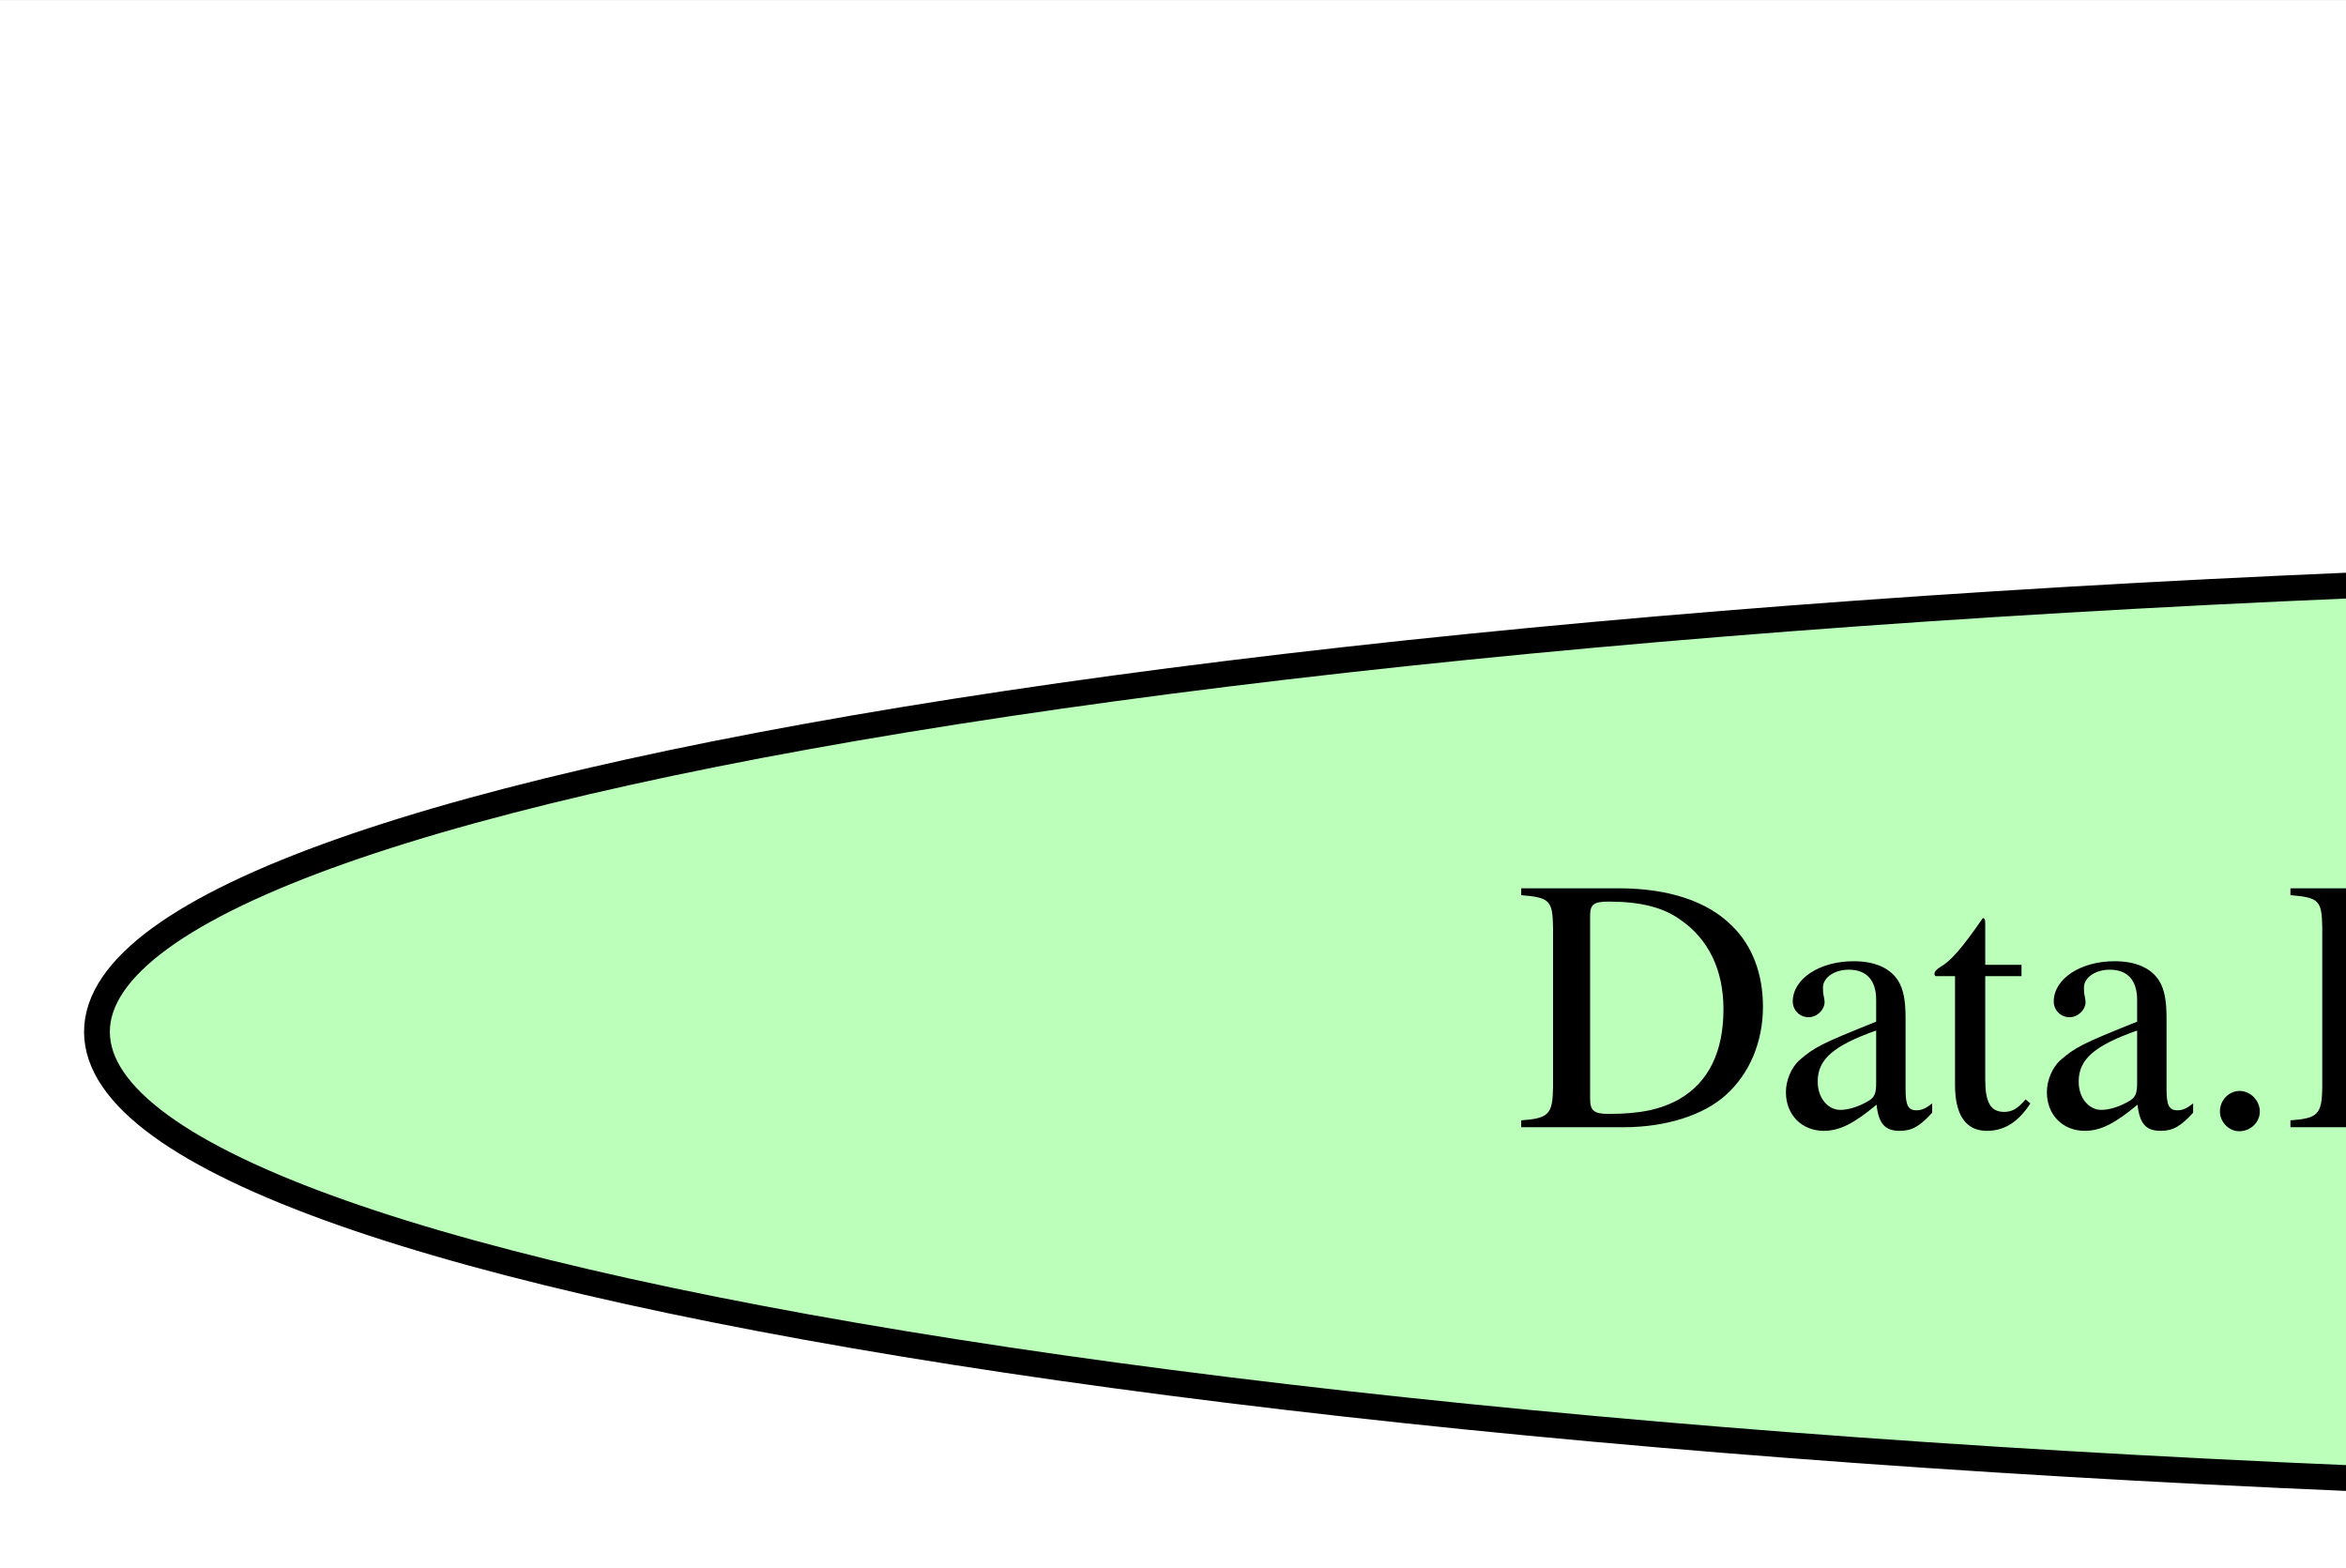
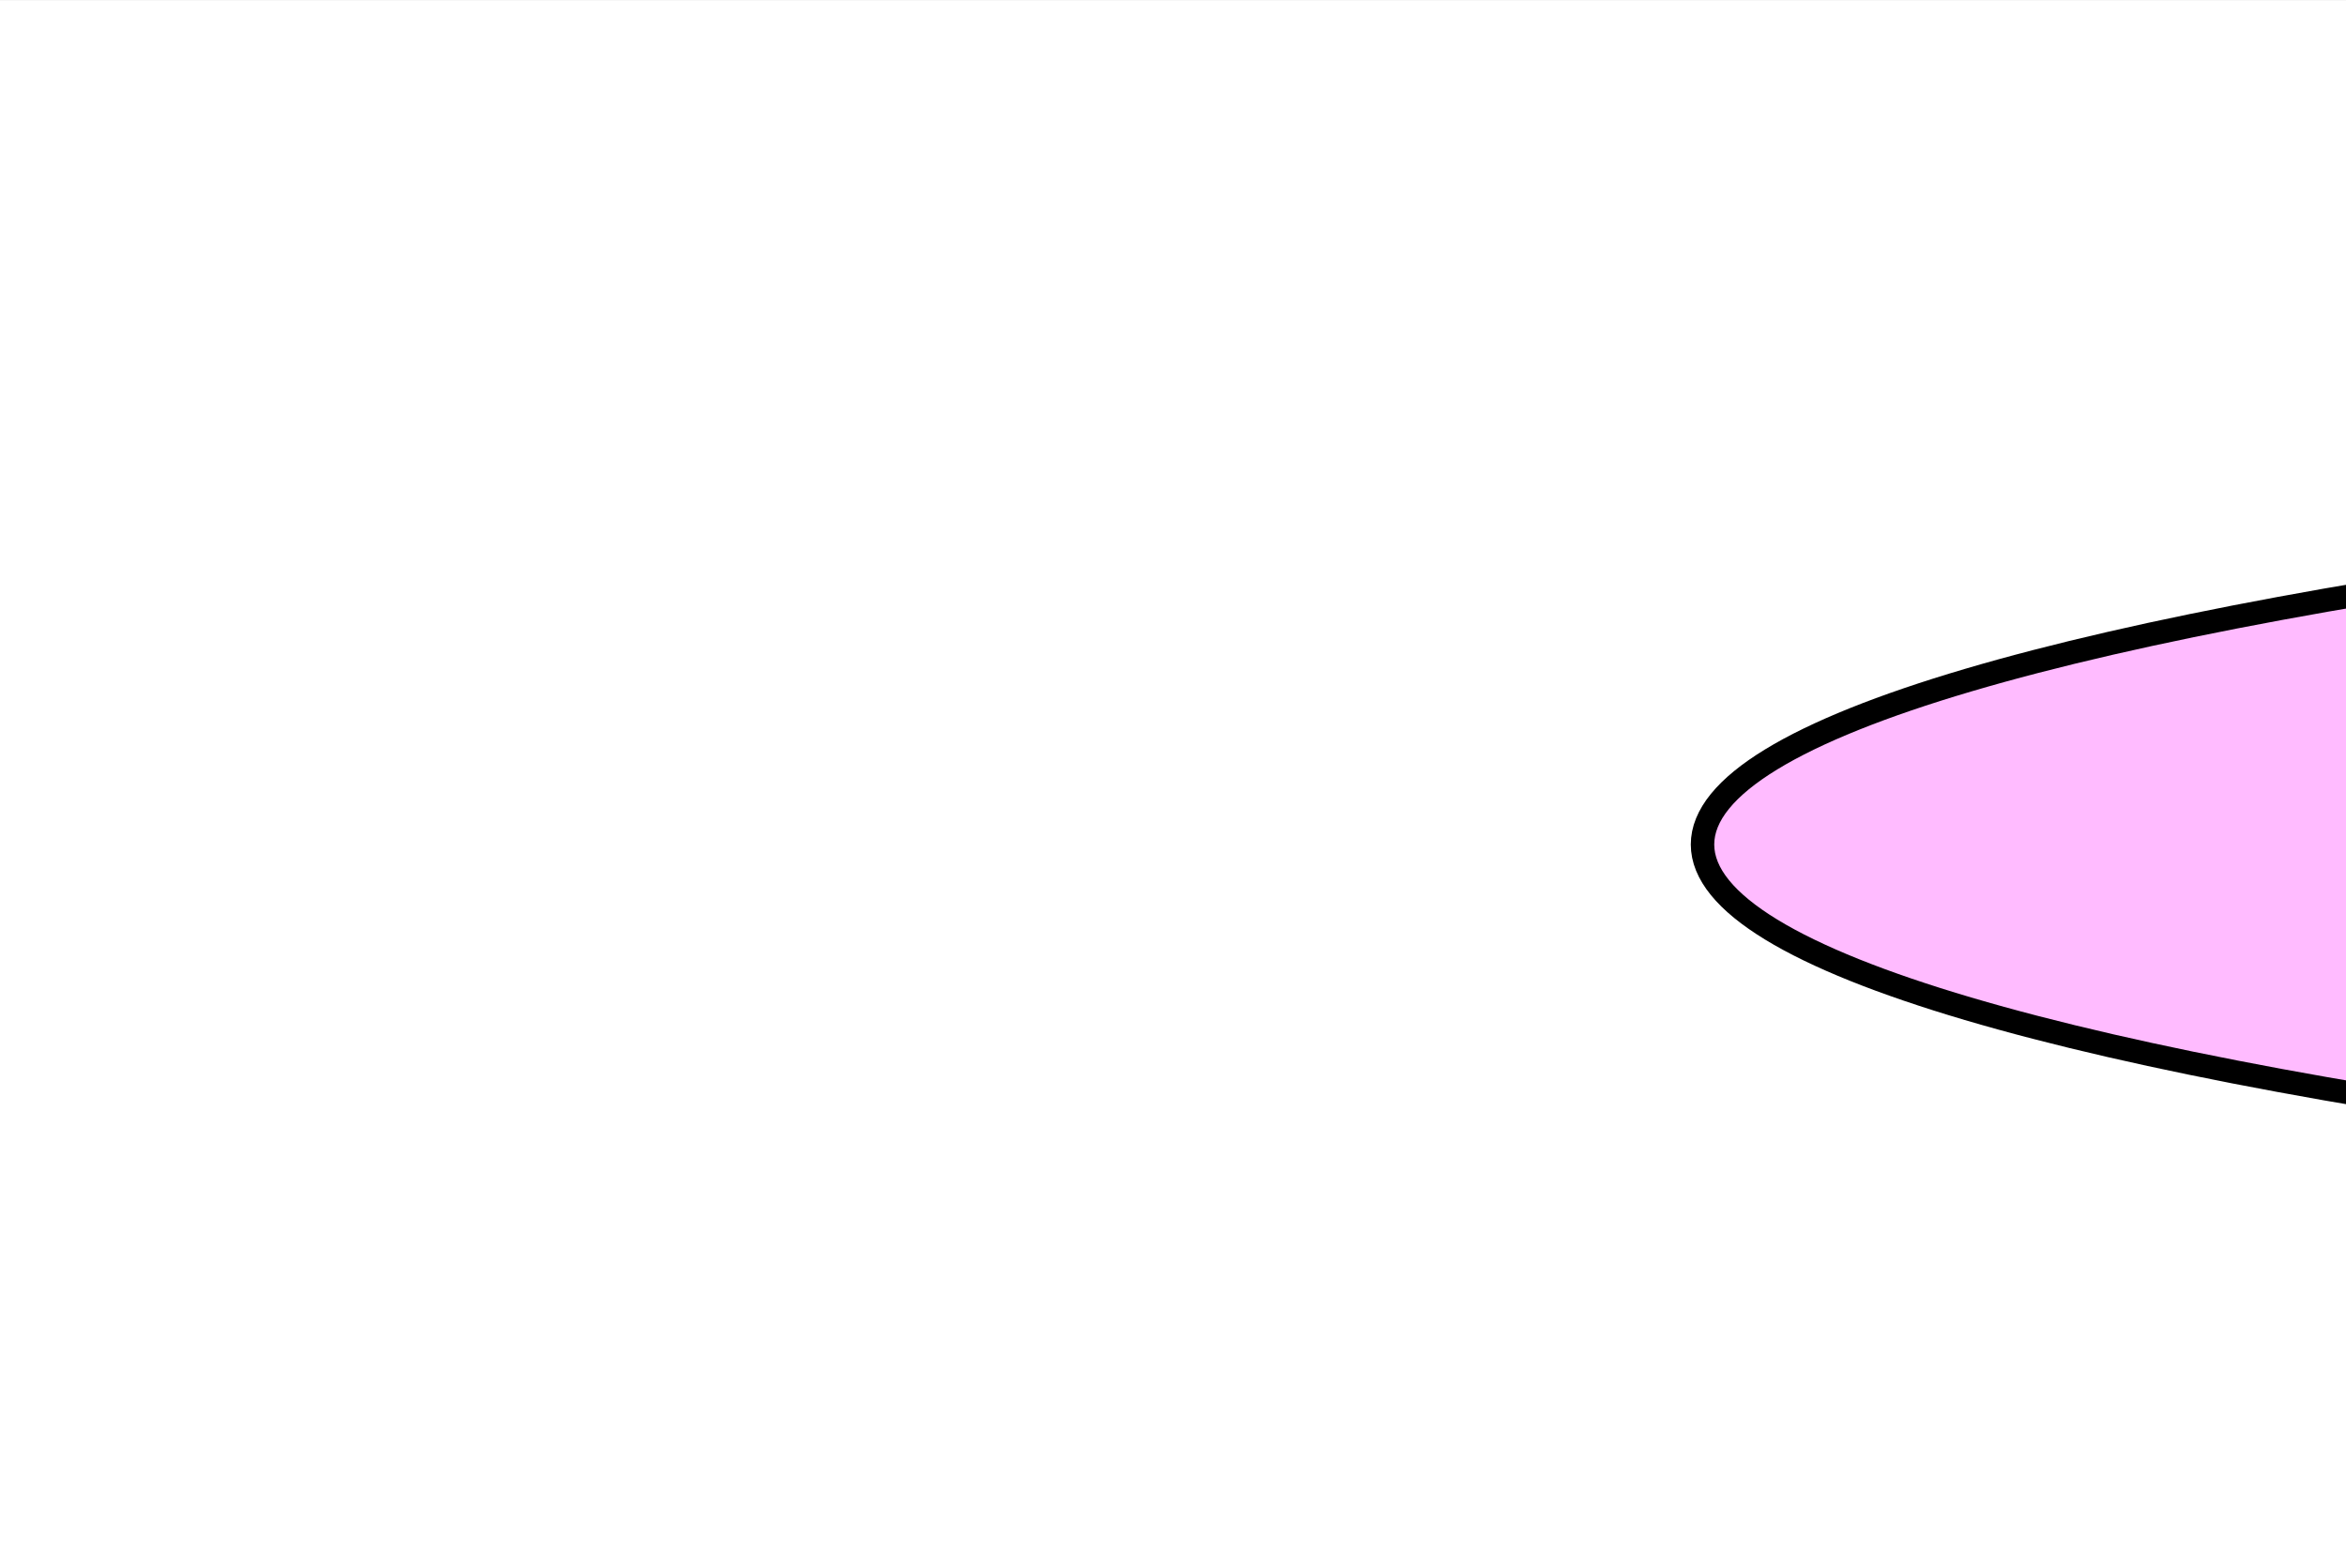
- <svg xmlns="http://www.w3.org/2000/svg" width="431pt" height="288pt" viewBox="0.00 0.00 431.26 288.00">
-   <g id="graph0" class="graph" transform="scale(4.74 4.74) rotate(0) translate(4 1362)">
-     <polygon fill="white" stroke="transparent" points="-4,4 -4,-1362 2041.47,-1362 2041.47,4 -4,4" />
+ <svg xmlns="http://www.w3.org/2000/svg" width="431pt" height="288pt" viewBox="0.00 0.00 431.29 288.00">
+   <g id="graph0" class="graph" transform="scale(4.31 4.31) rotate(0) translate(4 1238)">
+     <polygon fill="white" stroke="transparent" points="-4,4 -4,-1238 1855.92,-1238 1855.92,4 -4,4" />
    <g id="node1" class="node">
-       <ellipse fill="#bbffbb" stroke="black" cx="120.24" cy="-1322" rx="120.48" ry="18" />
-       <text text-anchor="middle" x="120.24" y="-1318.3" font-family="Times,serif" font-size="14.00">Data.Drasil.Constraints</text>
+       <ellipse fill="#bbffbb" stroke="black" cx="632.69" cy="-32" rx="96.68" ry="18" />
+       <text text-anchor="middle" x="632.69" y="-28.3" font-family="Times,serif" font-size="14.00">Data.Drasil.People</text>
    </g>
    <g id="node2" class="node">
-       <ellipse fill="#bbffbb" stroke="black" cx="823.24" cy="-36" rx="96.68" ry="18" />
-       <text text-anchor="middle" x="823.24" y="-32.3" font-family="Times,serif" font-size="14.00">Data.Drasil.People</text>
+       <ellipse fill="#bbffbb" stroke="black" cx="495.69" cy="-1202" rx="120.48" ry="18" />
+       <text text-anchor="middle" x="495.69" y="-1198.3" font-family="Times,serif" font-size="14.00">Data.Drasil.Constraints</text>
    </g>
    <g id="node3" class="node">
-       <ellipse fill="#bbffbb" stroke="black" cx="700.24" cy="-465" rx="105.88" ry="18" />
-       <text text-anchor="middle" x="700.24" y="-461.3" font-family="Times,serif" font-size="14.00">Data.Drasil.SI_Units</text>
+       <ellipse fill="#bbffbb" stroke="black" cx="632.69" cy="-162" rx="108.58" ry="18" />
+       <text text-anchor="middle" x="632.69" y="-158.3" font-family="Times,serif" font-size="14.00">Data.Drasil.Citations</text>
+     </g>
+     <g id="edge4" class="edge">
+       <path fill="none" stroke="black" d="M632.69,-143.74C632.69,-122.36 632.69,-85.69 632.69,-60.44" />
+       <polygon fill="black" stroke="black" points="636.19,-60.4 632.69,-50.4 629.19,-60.4 636.19,-60.4" />
    </g>
    <g id="node4" class="node">
-       <ellipse fill="#bbffbb" stroke="black" cx="823.24" cy="-179" rx="108.58" ry="18" />
-       <text text-anchor="middle" x="823.24" y="-175.3" font-family="Times,serif" font-size="14.00">Data.Drasil.Citations</text>
+       <ellipse fill="#bbffbb" stroke="black" cx="513.69" cy="-422" rx="105.88" ry="18" />
+       <text text-anchor="middle" x="513.69" y="-418.3" font-family="Times,serif" font-size="14.00">Data.Drasil.SI_Units</text>
+     </g>
+     <g id="node5" class="node">
+       <ellipse fill="#ffffbb" stroke="black" cx="1679.69" cy="-552" rx="172.47" ry="18" />
+       <text text-anchor="middle" x="1679.69" y="-548.3" font-family="Times,serif" font-size="14.00">Data.Drasil.Concepts.Computation</text>
+     </g>
+     <g id="node12" class="node">
+       <ellipse fill="#ffffbb" stroke="black" cx="1219.69" cy="-422" rx="182.77" ry="18" />
+       <text text-anchor="middle" x="1219.69" y="-418.3" font-family="Times,serif" font-size="14.00">Data.Drasil.Concepts.Documentation</text>
+     </g>
+     <g id="edge29" class="edge">
+       <path fill="none" stroke="black" d="M1621.89,-534.92C1536.77,-511.23 1378,-467.05 1287.49,-441.87" />
+       <polygon fill="black" stroke="black" points="1288.18,-438.43 1277.61,-439.12 1286.3,-445.17 1288.18,-438.43" />
+     </g>
+     <g id="node6" class="node">
+       <ellipse fill="#ffffbb" stroke="black" cx="1679.69" cy="-682" rx="154.07" ry="18" />
+       <text text-anchor="middle" x="1679.69" y="-678.3" font-family="Times,serif" font-size="14.00">Data.Drasil.Concepts.Software</text>
+     </g>
+     <g id="edge28" class="edge">
+       <path fill="none" stroke="black" d="M1679.69,-663.74C1679.69,-642.36 1679.69,-605.69 1679.69,-580.44" />
+       <polygon fill="black" stroke="black" points="1683.19,-580.4 1679.69,-570.4 1676.19,-580.4 1683.19,-580.4" />
+     </g>
+     <g id="node7" class="node">
+       <ellipse fill="#ffffbb" stroke="black" cx="910.69" cy="-812" rx="147.57" ry="18" />
+       <text text-anchor="middle" x="910.69" y="-808.3" font-family="Times,serif" font-size="14.00">Data.Drasil.Concepts.Physics</text>
+     </g>
+     <g id="node8" class="node">
+       <ellipse fill="#ffffbb" stroke="black" cx="1292.69" cy="-682" rx="159.47" ry="18" />
+       <text text-anchor="middle" x="1292.69" y="-678.3" font-family="Times,serif" font-size="14.00">Data.Drasil.Concepts.Education</text>
+     </g>
+     <g id="edge27" class="edge">
+       <path fill="none" stroke="black" d="M958.68,-794.92C1028.77,-771.43 1158.99,-727.8 1234.46,-702.51" />
+       <polygon fill="black" stroke="black" points="1235.92,-705.71 1244.29,-699.22 1233.69,-699.08 1235.92,-705.71" />
+     </g>
+     <g id="node16" class="node">
+       <ellipse fill="#ffbbbb" stroke="black" cx="910.69" cy="-682" rx="204.96" ry="18" />
+       <text text-anchor="middle" x="910.69" y="-678.3" font-family="Times,serif" font-size="14.00">Data.Drasil.Quantities.PhysicalProperties</text>
+     </g>
+     <g id="edge26" class="edge">
+       <path fill="none" stroke="black" d="M910.69,-793.74C910.69,-772.36 910.69,-735.69 910.69,-710.44" />
+       <polygon fill="black" stroke="black" points="914.19,-710.4 910.69,-700.4 907.19,-710.4 914.19,-710.4" />
+     </g>
+     <g id="node9" class="node">
+       <ellipse fill="#ffffbb" stroke="black" cx="1219.69" cy="-552" rx="199.56" ry="18" />
+       <text text-anchor="middle" x="1219.69" y="-548.3" font-family="Times,serif" font-size="14.00">Data.Drasil.Concepts.PhysicalProperties</text>
+     </g>
+     <g id="edge25" class="edge">
+       <path fill="none" stroke="black" d="M1282.99,-664C1270.56,-642.2 1248.87,-604.17 1234.4,-578.79" />
+       <polygon fill="black" stroke="black" points="1237.42,-577.02 1229.42,-570.07 1231.34,-580.49 1237.42,-577.02" />
+     </g>
+     <g id="edge24" class="edge">
+       <path fill="none" stroke="black" d="M1219.69,-533.74C1219.69,-512.36 1219.69,-475.69 1219.69,-450.44" />
+       <polygon fill="black" stroke="black" points="1223.19,-450.4 1219.69,-440.4 1216.19,-450.4 1223.19,-450.4" />
+     </g>
+     <g id="node10" class="node">
+       <ellipse fill="#ffffbb" stroke="black" cx="1127.69" cy="-942" rx="184.67" ry="18" />
+       <text text-anchor="middle" x="1127.69" y="-938.3" font-family="Times,serif" font-size="14.00">Data.Drasil.Concepts.SolidMechanics</text>
+     </g>
+     <g id="edge23" class="edge">
+       <path fill="none" stroke="black" d="M1098.87,-924C1060.02,-901.08 990.77,-860.24 947.99,-835" />
+       <polygon fill="black" stroke="black" points="949.67,-831.93 939.28,-829.86 946.11,-837.96 949.67,-831.93" />
+     </g>
+     <g id="node11" class="node">
+       <ellipse fill="#ffffbb" stroke="black" cx="632.69" cy="-292" rx="136.48" ry="18" />
+       <text text-anchor="middle" x="632.69" y="-288.3" font-family="Times,serif" font-size="14.00">Data.Drasil.Concepts.Math</text>
+     </g>
+     <g id="edge22" class="edge">
+       <path fill="none" stroke="black" d="M632.69,-273.74C632.69,-252.36 632.69,-215.69 632.69,-190.44" />
+       <polygon fill="black" stroke="black" points="636.19,-190.4 632.69,-180.4 629.19,-190.4 636.19,-190.4" />
+     </g>
+     <g id="edge21" class="edge">
+       <path fill="none" stroke="black" d="M1148,-405.37C1037.12,-381.19 824.88,-334.91 710.42,-309.95" />
+       <polygon fill="black" stroke="black" points="710.85,-306.46 700.33,-307.75 709.36,-313.3 710.85,-306.46" />
+     </g>
+     <g id="node13" class="node">
+       <ellipse fill="#ffffbb" stroke="black" cx="733.69" cy="-942" rx="191.97" ry="18" />
+       <text text-anchor="middle" x="733.69" y="-938.3" font-family="Times,serif" font-size="14.00">Data.Drasil.Concepts.Thermodynamics</text>
+     </g>
+     <g id="edge20" class="edge">
+       <path fill="none" stroke="black" d="M757.19,-924C788.49,-901.37 843.95,-861.26 878.94,-835.96" />
+       <polygon fill="black" stroke="black" points="881.32,-838.56 887.37,-829.86 877.21,-832.89 881.32,-838.56" />
+     </g>
+     <g id="node14" class="node">
+       <ellipse fill="#bbbbff" stroke="black" cx="212.69" cy="-1072" rx="193.07" ry="18" />
+       <text text-anchor="middle" x="212.69" y="-1068.3" font-family="Times,serif" font-size="14.00">Data.Drasil.Equations.Defining.Physics</text>
+     </g>
+     <g id="node15" class="node">
+       <ellipse fill="#ffbbbb" stroke="black" cx="322.69" cy="-942" rx="152.97" ry="18" />
+       <text text-anchor="middle" x="322.69" y="-938.3" font-family="Times,serif" font-size="14.00">Data.Drasil.Quantities.Physics</text>
+     </g>
+     <g id="edge3" class="edge">
+       <path fill="none" stroke="black" d="M227.29,-1054C246.28,-1031.91 279.57,-993.17 301.38,-967.8" />
+       <polygon fill="black" stroke="black" points="304.16,-969.93 308.02,-960.07 298.85,-965.37 304.16,-969.93" />
+     </g>
+     <g id="node18" class="node">
+       <ellipse fill="#ffbbbb" stroke="black" cx="141.69" cy="-552" rx="141.88" ry="18" />
+       <text text-anchor="middle" x="141.69" y="-548.3" font-family="Times,serif" font-size="14.00">Data.Drasil.Quantities.Math</text>
+     </g>
+     <g id="edge2" class="edge">
+       <path fill="none" stroke="black" d="M201.96,-1053.73C189.45,-1032.54 169.37,-995.12 160.69,-960 126.19,-820.47 134.49,-646.04 139.38,-580" />
+       <polygon fill="black" stroke="black" points="142.87,-580.25 140.15,-570.01 135.89,-579.71 142.87,-580.25" />
+     </g>
+     <g id="edge19" class="edge">
+       <path fill="none" stroke="black" d="M391.87,-925.94C501.9,-901.99 716.13,-855.35 831.9,-830.15" />
+       <polygon fill="black" stroke="black" points="832.74,-833.55 841.77,-828 831.26,-826.71 832.74,-833.55" />
+     </g>
+     <g id="node22" class="node">
+       <ellipse fill="#77ff77" stroke="black" cx="317.69" cy="-812" rx="129.98" ry="18" />
+       <text text-anchor="middle" x="317.69" y="-808.3" font-family="Times,serif" font-size="14.00">Data.Drasil.Units.Physics</text>
+     </g>
+     <g id="edge18" class="edge">
+       <path fill="none" stroke="black" d="M322.01,-923.74C321.18,-902.36 319.75,-865.69 318.76,-840.44" />
+       <polygon fill="black" stroke="black" points="322.25,-840.25 318.37,-830.4 315.26,-840.53 322.25,-840.25" />
+     </g>
+     <g id="edge17" class="edge">
+       <path fill="none" stroke="black" d="M951.08,-664.27C1007.3,-640.98 1109.04,-598.83 1169.88,-573.63" />
+       <polygon fill="black" stroke="black" points="1171.38,-576.8 1179.28,-569.74 1168.7,-570.33 1171.38,-576.8" />
+     </g>
+     <g id="node23" class="node">
+       <ellipse fill="#77ff77" stroke="black" cx="787.69" cy="-552" rx="181.97" ry="18" />
+       <text text-anchor="middle" x="787.69" y="-548.3" font-family="Times,serif" font-size="14.00">Data.Drasil.Units.PhysicalProperties</text>
+     </g>
+     <g id="edge16" class="edge">
+       <path fill="none" stroke="black" d="M894.35,-664C873.03,-641.82 835.57,-602.83 811.2,-577.47" />
+       <polygon fill="black" stroke="black" points="813.54,-574.85 804.09,-570.07 808.49,-579.7 813.54,-574.85" />
+     </g>
+     <g id="node17" class="node">
+       <ellipse fill="#ffbbbb" stroke="black" cx="1154.69" cy="-1072" rx="190.37" ry="18" />
+       <text text-anchor="middle" x="1154.69" y="-1068.3" font-family="Times,serif" font-size="14.00">Data.Drasil.Quantities.SolidMechanics</text>
+     </g>
+     <g id="edge15" class="edge">
+       <path fill="none" stroke="black" d="M1151.1,-1054C1146.58,-1032.58 1138.76,-995.5 1133.41,-970.14" />
+       <polygon fill="black" stroke="black" points="1136.78,-969.13 1131.29,-960.07 1129.93,-970.57 1136.78,-969.13" />
+     </g>
+     <g id="node24" class="node">
+       <ellipse fill="#77ff77" stroke="black" cx="1340.69" cy="-812" rx="167.07" ry="18" />
+       <text text-anchor="middle" x="1340.69" y="-808.3" font-family="Times,serif" font-size="14.00">Data.Drasil.Units.SolidMechanics</text>
+     </g>
+     <g id="edge14" class="edge">
+       <path fill="none" stroke="black" d="M1198.47,-1054.37C1237.62,-1037.05 1293.1,-1005.97 1321.69,-960 1344.42,-923.45 1345.56,-871.9 1343.61,-840.56" />
+       <polygon fill="black" stroke="black" points="1347.09,-840.08 1342.83,-830.37 1340.11,-840.61 1347.09,-840.08" />
+     </g>
+     <g id="edge12" class="edge">
+       <path fill="none" stroke="black" d="M188.42,-534.92C257.43,-511.17 386.27,-466.84 459.38,-441.69" />
+       <polygon fill="black" stroke="black" points="460.56,-444.98 468.88,-438.42 458.29,-438.36 460.56,-444.98" />
+     </g>
+     <g id="edge13" class="edge">
+       <path fill="none" stroke="black" d="M169.44,-534.19C216.15,-506.11 313.71,-448.37 398.69,-404 462.96,-370.44 539.1,-335.12 586.66,-313.57" />
+       <polygon fill="black" stroke="black" points="588.11,-316.76 595.78,-309.45 585.23,-310.38 588.11,-316.76" />
+     </g>
+     <g id="node19" class="node">
+       <ellipse fill="#ffbbbb" stroke="black" cx="706.69" cy="-1072" rx="196.87" ry="18" />
+       <text text-anchor="middle" x="706.69" y="-1068.3" font-family="Times,serif" font-size="14.00">Data.Drasil.Quantities.Thermodynamics</text>
+     </g>
+     <g id="edge11" class="edge">
+       <path fill="none" stroke="black" d="M710.27,-1054C714.79,-1032.58 722.61,-995.5 727.96,-970.14" />
+       <polygon fill="black" stroke="black" points="731.45,-970.57 730.09,-960.07 724.6,-969.13 731.45,-970.57" />
+     </g>
+     <g id="node25" class="node">
+       <ellipse fill="#77ff77" stroke="black" cx="513.69" cy="-682" rx="174.37" ry="18" />
+       <text text-anchor="middle" x="513.69" y="-678.3" font-family="Times,serif" font-size="14.00">Data.Drasil.Units.Thermodynamics</text>
+     </g>
+     <g id="edge10" class="edge">
+       <path fill="none" stroke="black" d="M658.44,-1054.45C617.36,-1037.58 560.67,-1007.14 532.69,-960 485.04,-879.73 498.61,-762.39 508.04,-710" />
+       <polygon fill="black" stroke="black" points="511.49,-710.61 509.91,-700.13 504.61,-709.3 511.49,-710.61" />
+     </g>
+     <g id="node20" class="node">
+       <ellipse fill="#bbffff" stroke="black" cx="1679.69" cy="-812" rx="152.97" ry="18" />
+       <text text-anchor="middle" x="1679.69" y="-808.3" font-family="Times,serif" font-size="14.00">Data.Drasil.Software.Products</text>
+     </g>
+     <g id="edge5" class="edge">
+       <path fill="none" stroke="black" d="M1679.69,-793.74C1679.69,-772.36 1679.69,-735.69 1679.69,-710.44" />
+       <polygon fill="black" stroke="black" points="1683.19,-710.4 1679.69,-700.4 1676.19,-710.4 1683.19,-710.4" />
+     </g>
+     <g id="node21" class="node">
+       <ellipse fill="#ffbbff" stroke="black" cx="212.69" cy="-1202" rx="144.07" ry="18" />
+       <text text-anchor="middle" x="212.69" y="-1198.3" font-family="Times,serif" font-size="14.00">Data.Drasil.Theories.Physics</text>
    </g>
    <g id="edge1" class="edge">
-       <path fill="none" stroke="black" d="M823.24,-160.99C823.24,-136.96 823.24,-92.81 823.24,-64.2" />
-       <polygon fill="black" stroke="black" points="826.74,-64.07 823.24,-54.07 819.74,-64.07 826.74,-64.07" />
-     </g>
-     <g id="node5" class="node">
-       <ellipse fill="#ffffbb" stroke="black" cx="1869.24" cy="-750" rx="154.07" ry="18" />
-       <text text-anchor="middle" x="1869.24" y="-746.3" font-family="Times,serif" font-size="14.00">Data.Drasil.Concepts.Software</text>
-     </g>
-     <g id="node8" class="node">
-       <ellipse fill="#ffffbb" stroke="black" cx="1865.24" cy="-608" rx="172.47" ry="18" />
-       <text text-anchor="middle" x="1865.24" y="-604.3" font-family="Times,serif" font-size="14.00">Data.Drasil.Concepts.Computation</text>
-     </g>
-     <g id="edge11" class="edge">
-       <path fill="none" stroke="black" d="M1868.75,-731.83C1868.07,-708.01 1866.83,-664.66 1866.02,-636.35" />
-       <polygon fill="black" stroke="black" points="1869.52,-636.2 1865.73,-626.31 1862.52,-636.4 1869.52,-636.2" />
-     </g>
-     <g id="node6" class="node">
-       <ellipse fill="#ffffbb" stroke="black" cx="1307.24" cy="-1036" rx="191.97" ry="18" />
-       <text text-anchor="middle" x="1307.24" y="-1032.3" font-family="Times,serif" font-size="14.00">Data.Drasil.Concepts.Thermodynamics</text>
-     </g>
-     <g id="node10" class="node">
-       <ellipse fill="#ffffbb" stroke="black" cx="1090.24" cy="-893" rx="147.57" ry="18" />
-       <text text-anchor="middle" x="1090.24" y="-889.3" font-family="Times,serif" font-size="14.00">Data.Drasil.Concepts.Physics</text>
-     </g>
-     <g id="edge10" class="edge">
-       <path fill="none" stroke="black" d="M1281.06,-1017.99C1241.94,-992.57 1168.17,-944.63 1124.7,-916.39" />
-       <polygon fill="black" stroke="black" points="1126.46,-913.36 1116.17,-910.85 1122.65,-919.23 1126.46,-913.36" />
-     </g>
-     <g id="node7" class="node">
-       <ellipse fill="#ffffbb" stroke="black" cx="913.24" cy="-1036" rx="184.67" ry="18" />
-       <text text-anchor="middle" x="913.24" y="-1032.3" font-family="Times,serif" font-size="14.00">Data.Drasil.Concepts.SolidMechanics</text>
+       <path fill="none" stroke="black" d="M212.69,-1183.74C212.69,-1162.36 212.69,-1125.69 212.69,-1100.44" />
+       <polygon fill="black" stroke="black" points="216.19,-1100.4 212.69,-1090.4 209.19,-1100.4 216.19,-1100.4" />
    </g>
    <g id="edge9" class="edge">
-       <path fill="none" stroke="black" d="M934.59,-1017.99C966.17,-992.83 1025.42,-945.63 1061.01,-917.28" />
-       <polygon fill="black" stroke="black" points="1063.45,-919.82 1069.09,-910.85 1059.09,-914.34 1063.45,-919.82" />
-     </g>
-     <g id="node13" class="node">
-       <ellipse fill="#ffffbb" stroke="black" cx="1400.24" cy="-465" rx="182.77" ry="18" />
-       <text text-anchor="middle" x="1400.24" y="-461.3" font-family="Times,serif" font-size="14.00">Data.Drasil.Concepts.Documentation</text>
+       <path fill="none" stroke="black" d="M316.19,-793.55C314.42,-765.29 313.6,-708.21 330.69,-664 365.9,-572.89 446.5,-487 487.98,-446.81" />
+       <polygon fill="black" stroke="black" points="490.45,-449.29 495.25,-439.84 485.6,-444.23 490.45,-449.29" />
    </g>
    <g id="edge8" class="edge">
-       <path fill="none" stroke="black" d="M1811.9,-590.83C1725.7,-564.69 1556.14,-513.27 1463.81,-485.28" />
-       <polygon fill="black" stroke="black" points="1464.62,-481.86 1454.03,-482.31 1462.59,-488.56 1464.62,-481.86" />
-     </g>
-     <g id="node9" class="node">
-       <ellipse fill="#ffffbb" stroke="black" cx="823.24" cy="-322" rx="136.48" ry="18" />
-       <text text-anchor="middle" x="823.24" y="-318.3" font-family="Times,serif" font-size="14.00">Data.Drasil.Concepts.Math</text>
+       <path fill="none" stroke="black" d="M751.87,-534.27C701.92,-510.93 611.43,-468.66 557.52,-443.48" />
+       <polygon fill="black" stroke="black" points="558.76,-440.19 548.22,-439.13 555.8,-446.54 558.76,-440.19" />
    </g>
    <g id="edge7" class="edge">
-       <path fill="none" stroke="black" d="M823.24,-303.99C823.24,-279.96 823.24,-235.81 823.24,-207.2" />
-       <polygon fill="black" stroke="black" points="826.74,-207.07 823.24,-197.07 819.74,-207.07 826.74,-207.07" />
-     </g>
-     <g id="node12" class="node">
-       <ellipse fill="#ffffbb" stroke="black" cx="1472.24" cy="-750" rx="159.47" ry="18" />
-       <text text-anchor="middle" x="1472.24" y="-746.3" font-family="Times,serif" font-size="14.00">Data.Drasil.Concepts.Education</text>
-     </g>
-     <g id="edge5" class="edge">
-       <path fill="none" stroke="black" d="M1134.43,-875.69C1204.87,-849.69 1342.39,-798.93 1418.44,-770.86" />
-       <polygon fill="black" stroke="black" points="1419.69,-774.13 1427.85,-767.38 1417.26,-767.56 1419.69,-774.13" />
-     </g>
-     <g id="node19" class="node">
-       <ellipse fill="#ffbbbb" stroke="black" cx="1090.24" cy="-750" rx="204.96" ry="18" />
-       <text text-anchor="middle" x="1090.24" y="-746.3" font-family="Times,serif" font-size="14.00">Data.Drasil.Quantities.PhysicalProperties</text>
+       <path fill="none" stroke="black" d="M1369.89,-794.13C1399.11,-775.39 1442.27,-742.12 1460.69,-700 1482.05,-651.14 1461.65,-563.2 1428.69,-534 1369.24,-481.32 851.61,-443.59 622.27,-429.3" />
+       <polygon fill="black" stroke="black" points="622.43,-425.81 612.24,-428.68 622,-432.79 622.43,-425.81" />
    </g>
    <g id="edge6" class="edge">
-       <path fill="none" stroke="black" d="M1090.24,-874.99C1090.24,-850.96 1090.24,-806.81 1090.24,-778.2" />
-       <polygon fill="black" stroke="black" points="1093.74,-778.07 1090.24,-768.07 1086.74,-778.07 1093.74,-778.07" />
-     </g>
-     <g id="node11" class="node">
-       <ellipse fill="#ffffbb" stroke="black" cx="1400.24" cy="-608" rx="199.56" ry="18" />
-       <text text-anchor="middle" x="1400.24" y="-604.3" font-family="Times,serif" font-size="14.00">Data.Drasil.Concepts.PhysicalProperties</text>
-     </g>
-     <g id="edge4" class="edge">
-       <path fill="none" stroke="black" d="M1400.24,-589.99C1400.24,-565.96 1400.24,-521.81 1400.24,-493.2" />
-       <polygon fill="black" stroke="black" points="1403.74,-493.07 1400.24,-483.07 1396.74,-493.07 1403.74,-493.07" />
-     </g>
-     <g id="edge3" class="edge">
-       <path fill="none" stroke="black" d="M1463.41,-731.83C1451,-707.69 1428.27,-663.51 1413.73,-635.23" />
-       <polygon fill="black" stroke="black" points="1416.83,-633.6 1409.14,-626.31 1410.6,-636.8 1416.83,-633.6" />
-     </g>
-     <g id="edge2" class="edge">
-       <path fill="none" stroke="black" d="M1335.45,-448.17C1226.71,-421.6 1008.3,-368.22 895.04,-340.55" />
-       <polygon fill="black" stroke="black" points="895.62,-337.09 885.08,-338.11 893.96,-343.89 895.62,-337.09" />
-     </g>
-     <g id="node14" class="node">
-       <ellipse fill="#bbbbff" stroke="black" cx="403.24" cy="-1179" rx="193.07" ry="18" />
-       <text text-anchor="middle" x="403.24" y="-1175.3" font-family="Times,serif" font-size="14.00">Data.Drasil.Equations.Defining.Physics</text>
-     </g>
-     <g id="node17" class="node">
-       <ellipse fill="#ffbbbb" stroke="black" cx="335.24" cy="-608" rx="141.88" ry="18" />
-       <text text-anchor="middle" x="335.24" y="-604.3" font-family="Times,serif" font-size="14.00">Data.Drasil.Quantities.Math</text>
-     </g>
-     <g id="edge24" class="edge">
-       <path fill="none" stroke="black" d="M394.36,-1160.91C382.69,-1137.52 362.71,-1093.85 354.24,-1054 321.27,-898.92 328.92,-706.81 333.28,-636.45" />
-       <polygon fill="black" stroke="black" points="336.79,-636.44 333.94,-626.23 329.8,-635.98 336.79,-636.44" />
-     </g>
-     <g id="node18" class="node">
-       <ellipse fill="#ffbbbb" stroke="black" cx="516.24" cy="-1036" rx="152.97" ry="18" />
-       <text text-anchor="middle" x="516.24" y="-1032.3" font-family="Times,serif" font-size="14.00">Data.Drasil.Quantities.Physics</text>
-     </g>
-     <g id="edge23" class="edge">
-       <path fill="none" stroke="black" d="M416.87,-1160.99C436.64,-1136.33 473.39,-1090.47 496.23,-1061.96" />
-       <polygon fill="black" stroke="black" points="499.04,-1064.06 502.56,-1054.07 493.58,-1059.68 499.04,-1064.06" />
-     </g>
-     <g id="node15" class="node">
-       <ellipse fill="#ffbbbb" stroke="black" cx="1333.24" cy="-1179" rx="196.87" ry="18" />
-       <text text-anchor="middle" x="1333.24" y="-1175.3" font-family="Times,serif" font-size="14.00">Data.Drasil.Quantities.Thermodynamics</text>
-     </g>
-     <g id="edge21" class="edge">
-       <path fill="none" stroke="black" d="M1330.1,-1160.99C1325.67,-1136.96 1317.53,-1092.81 1312.25,-1064.2" />
-       <polygon fill="black" stroke="black" points="1315.64,-1063.27 1310.39,-1054.07 1308.76,-1064.54 1315.64,-1063.27" />
-     </g>
-     <g id="node22" class="node">
-       <ellipse fill="#77ff77" stroke="black" cx="1527.24" cy="-893" rx="174.37" ry="18" />
-       <text text-anchor="middle" x="1527.24" y="-889.3" font-family="Times,serif" font-size="14.00">Data.Drasil.Units.Thermodynamics</text>
-     </g>
-     <g id="edge22" class="edge">
-       <path fill="none" stroke="black" d="M1373.85,-1161.27C1415.14,-1141.96 1477.32,-1106.01 1508.24,-1054 1532.74,-1012.77 1532.95,-955.01 1530.41,-921.34" />
-       <polygon fill="black" stroke="black" points="1533.89,-920.96 1529.52,-911.31 1526.92,-921.58 1533.89,-920.96" />
-     </g>
-     <g id="node16" class="node">
-       <ellipse fill="#ffbbbb" stroke="black" cx="887.24" cy="-1179" rx="190.37" ry="18" />
-       <text text-anchor="middle" x="887.24" y="-1175.3" font-family="Times,serif" font-size="14.00">Data.Drasil.Quantities.SolidMechanics</text>
-     </g>
-     <g id="edge19" class="edge">
-       <path fill="none" stroke="black" d="M890.38,-1160.99C894.81,-1136.96 902.95,-1092.81 908.22,-1064.2" />
-       <polygon fill="black" stroke="black" points="911.72,-1064.54 910.09,-1054.07 904.84,-1063.27 911.72,-1064.54" />
-     </g>
-     <g id="node23" class="node">
-       <ellipse fill="#77ff77" stroke="black" cx="700.24" cy="-750" rx="167.07" ry="18" />
-       <text text-anchor="middle" x="700.24" y="-746.3" font-family="Times,serif" font-size="14.00">Data.Drasil.Units.SolidMechanics</text>
-     </g>
-     <g id="edge20" class="edge">
-       <path fill="none" stroke="black" d="M848.02,-1161.34C807.89,-1141.97 747.51,-1105.89 719.24,-1054 669.84,-963.31 684.93,-833.94 694.73,-778.23" />
-       <polygon fill="black" stroke="black" points="698.22,-778.58 696.6,-768.11 691.34,-777.31 698.22,-778.58" />
-     </g>
-     <g id="edge17" class="edge">
-       <path fill="none" stroke="black" d="M377.47,-590.69C445.17,-564.53 577.74,-513.32 650.13,-485.36" />
-       <polygon fill="black" stroke="black" points="651.44,-488.6 659.51,-481.73 648.92,-482.07 651.44,-488.6" />
-     </g>
-     <g id="edge18" class="edge">
-       <path fill="none" stroke="black" d="M359.98,-590.12C404.35,-560.09 500.73,-495.93 585.24,-447 651.96,-408.37 731.86,-367.87 780.03,-344.06" />
-       <polygon fill="black" stroke="black" points="781.81,-347.09 789.23,-339.53 778.71,-340.81 781.81,-347.09" />
-     </g>
-     <g id="edge15" class="edge">
-       <path fill="none" stroke="black" d="M579.03,-1019.57C686.34,-993.22 904.36,-939.66 1017.88,-911.77" />
-       <polygon fill="black" stroke="black" points="1018.99,-915.11 1027.87,-909.32 1017.32,-908.31 1018.99,-915.11" />
-     </g>
-     <g id="node24" class="node">
-       <ellipse fill="#77ff77" stroke="black" cx="511.24" cy="-893" rx="129.98" ry="18" />
-       <text text-anchor="middle" x="511.24" y="-889.3" font-family="Times,serif" font-size="14.00">Data.Drasil.Units.Physics</text>
-     </g>
-     <g id="edge16" class="edge">
-       <path fill="none" stroke="black" d="M515.64,-1017.99C514.78,-993.96 513.22,-949.81 512.2,-921.2" />
-       <polygon fill="black" stroke="black" points="515.7,-920.94 511.84,-911.07 508.7,-921.19 515.7,-920.94" />
-     </g>
-     <g id="edge13" class="edge">
-       <path fill="none" stroke="black" d="M1127.32,-732.25C1184.04,-706.64 1292.22,-657.78 1353.98,-629.89" />
-       <polygon fill="black" stroke="black" points="1355.44,-633.07 1363.11,-625.77 1352.56,-626.69 1355.44,-633.07" />
-     </g>
-     <g id="node25" class="node">
-       <ellipse fill="#77ff77" stroke="black" cx="970.24" cy="-608" rx="181.97" ry="18" />
-       <text text-anchor="middle" x="970.24" y="-604.3" font-family="Times,serif" font-size="14.00">Data.Drasil.Units.PhysicalProperties</text>
-     </g>
-     <g id="edge14" class="edge">
-       <path fill="none" stroke="black" d="M1075.52,-731.83C1054.56,-707.38 1015.97,-662.35 991.78,-634.14" />
-       <polygon fill="black" stroke="black" points="994.24,-631.62 985.07,-626.31 988.92,-636.18 994.24,-631.62" />
-     </g>
-     <g id="node20" class="node">
-       <ellipse fill="#bbffff" stroke="black" cx="1872.24" cy="-893" rx="152.97" ry="18" />
-       <text text-anchor="middle" x="1872.24" y="-889.3" font-family="Times,serif" font-size="14.00">Data.Drasil.Software.Products</text>
-     </g>
-     <g id="edge29" class="edge">
-       <path fill="none" stroke="black" d="M1871.88,-874.99C1871.37,-850.96 1870.43,-806.81 1869.82,-778.2" />
-       <polygon fill="black" stroke="black" points="1873.31,-777.99 1869.6,-768.07 1866.32,-778.14 1873.31,-777.99" />
-     </g>
-     <g id="node21" class="node">
-       <ellipse fill="#ffbbff" stroke="black" cx="403.24" cy="-1322" rx="144.07" ry="18" />
-       <text text-anchor="middle" x="403.24" y="-1318.3" font-family="Times,serif" font-size="14.00">Data.Drasil.Theories.Physics</text>
-     </g>
-     <g id="edge12" class="edge">
-       <path fill="none" stroke="black" d="M403.24,-1303.99C403.24,-1279.96 403.24,-1235.81 403.24,-1207.2" />
-       <polygon fill="black" stroke="black" points="406.74,-1207.07 403.24,-1197.07 399.74,-1207.07 406.74,-1207.07" />
-     </g>
-     <g id="edge28" class="edge">
-       <path fill="none" stroke="black" d="M1550.87,-875.05C1578.39,-853.7 1622.36,-814.17 1640.24,-768 1660.8,-714.92 1647.49,-625.33 1609.24,-590 1496.08,-485.48 1034.97,-468.12 816.32,-465.87" />
-       <polygon fill="black" stroke="black" points="816.13,-462.37 806.1,-465.77 816.06,-469.37 816.13,-462.37" />
-     </g>
-     <g id="edge27" class="edge">
-       <path fill="none" stroke="black" d="M700.24,-731.72C700.24,-684.15 700.24,-550.93 700.24,-493.22" />
-       <polygon fill="black" stroke="black" points="703.74,-493.05 700.24,-483.05 696.74,-493.05 703.74,-493.05" />
-     </g>
-     <g id="edge26" class="edge">
-       <path fill="none" stroke="black" d="M509.88,-874.61C508.14,-844.6 507.12,-781.52 524.24,-732 558.47,-632.97 638.25,-535.01 677.55,-490.64" />
-       <polygon fill="black" stroke="black" points="680.33,-492.78 684.39,-482.99 675.12,-488.11 680.33,-492.78" />
-     </g>
-     <g id="edge25" class="edge">
-       <path fill="none" stroke="black" d="M938.21,-590.27C888.82,-564.48 794.17,-515.05 740.32,-486.93" />
-       <polygon fill="black" stroke="black" points="741.88,-483.8 731.4,-482.27 738.64,-490 741.88,-483.8" />
+       <path fill="none" stroke="black" d="M513.69,-663.67C513.69,-619.7 513.69,-503.52 513.69,-450.31" />
+       <polygon fill="black" stroke="black" points="517.19,-450.25 513.69,-440.25 510.19,-450.25 517.19,-450.25" />
    </g>
  </g>
</svg>
